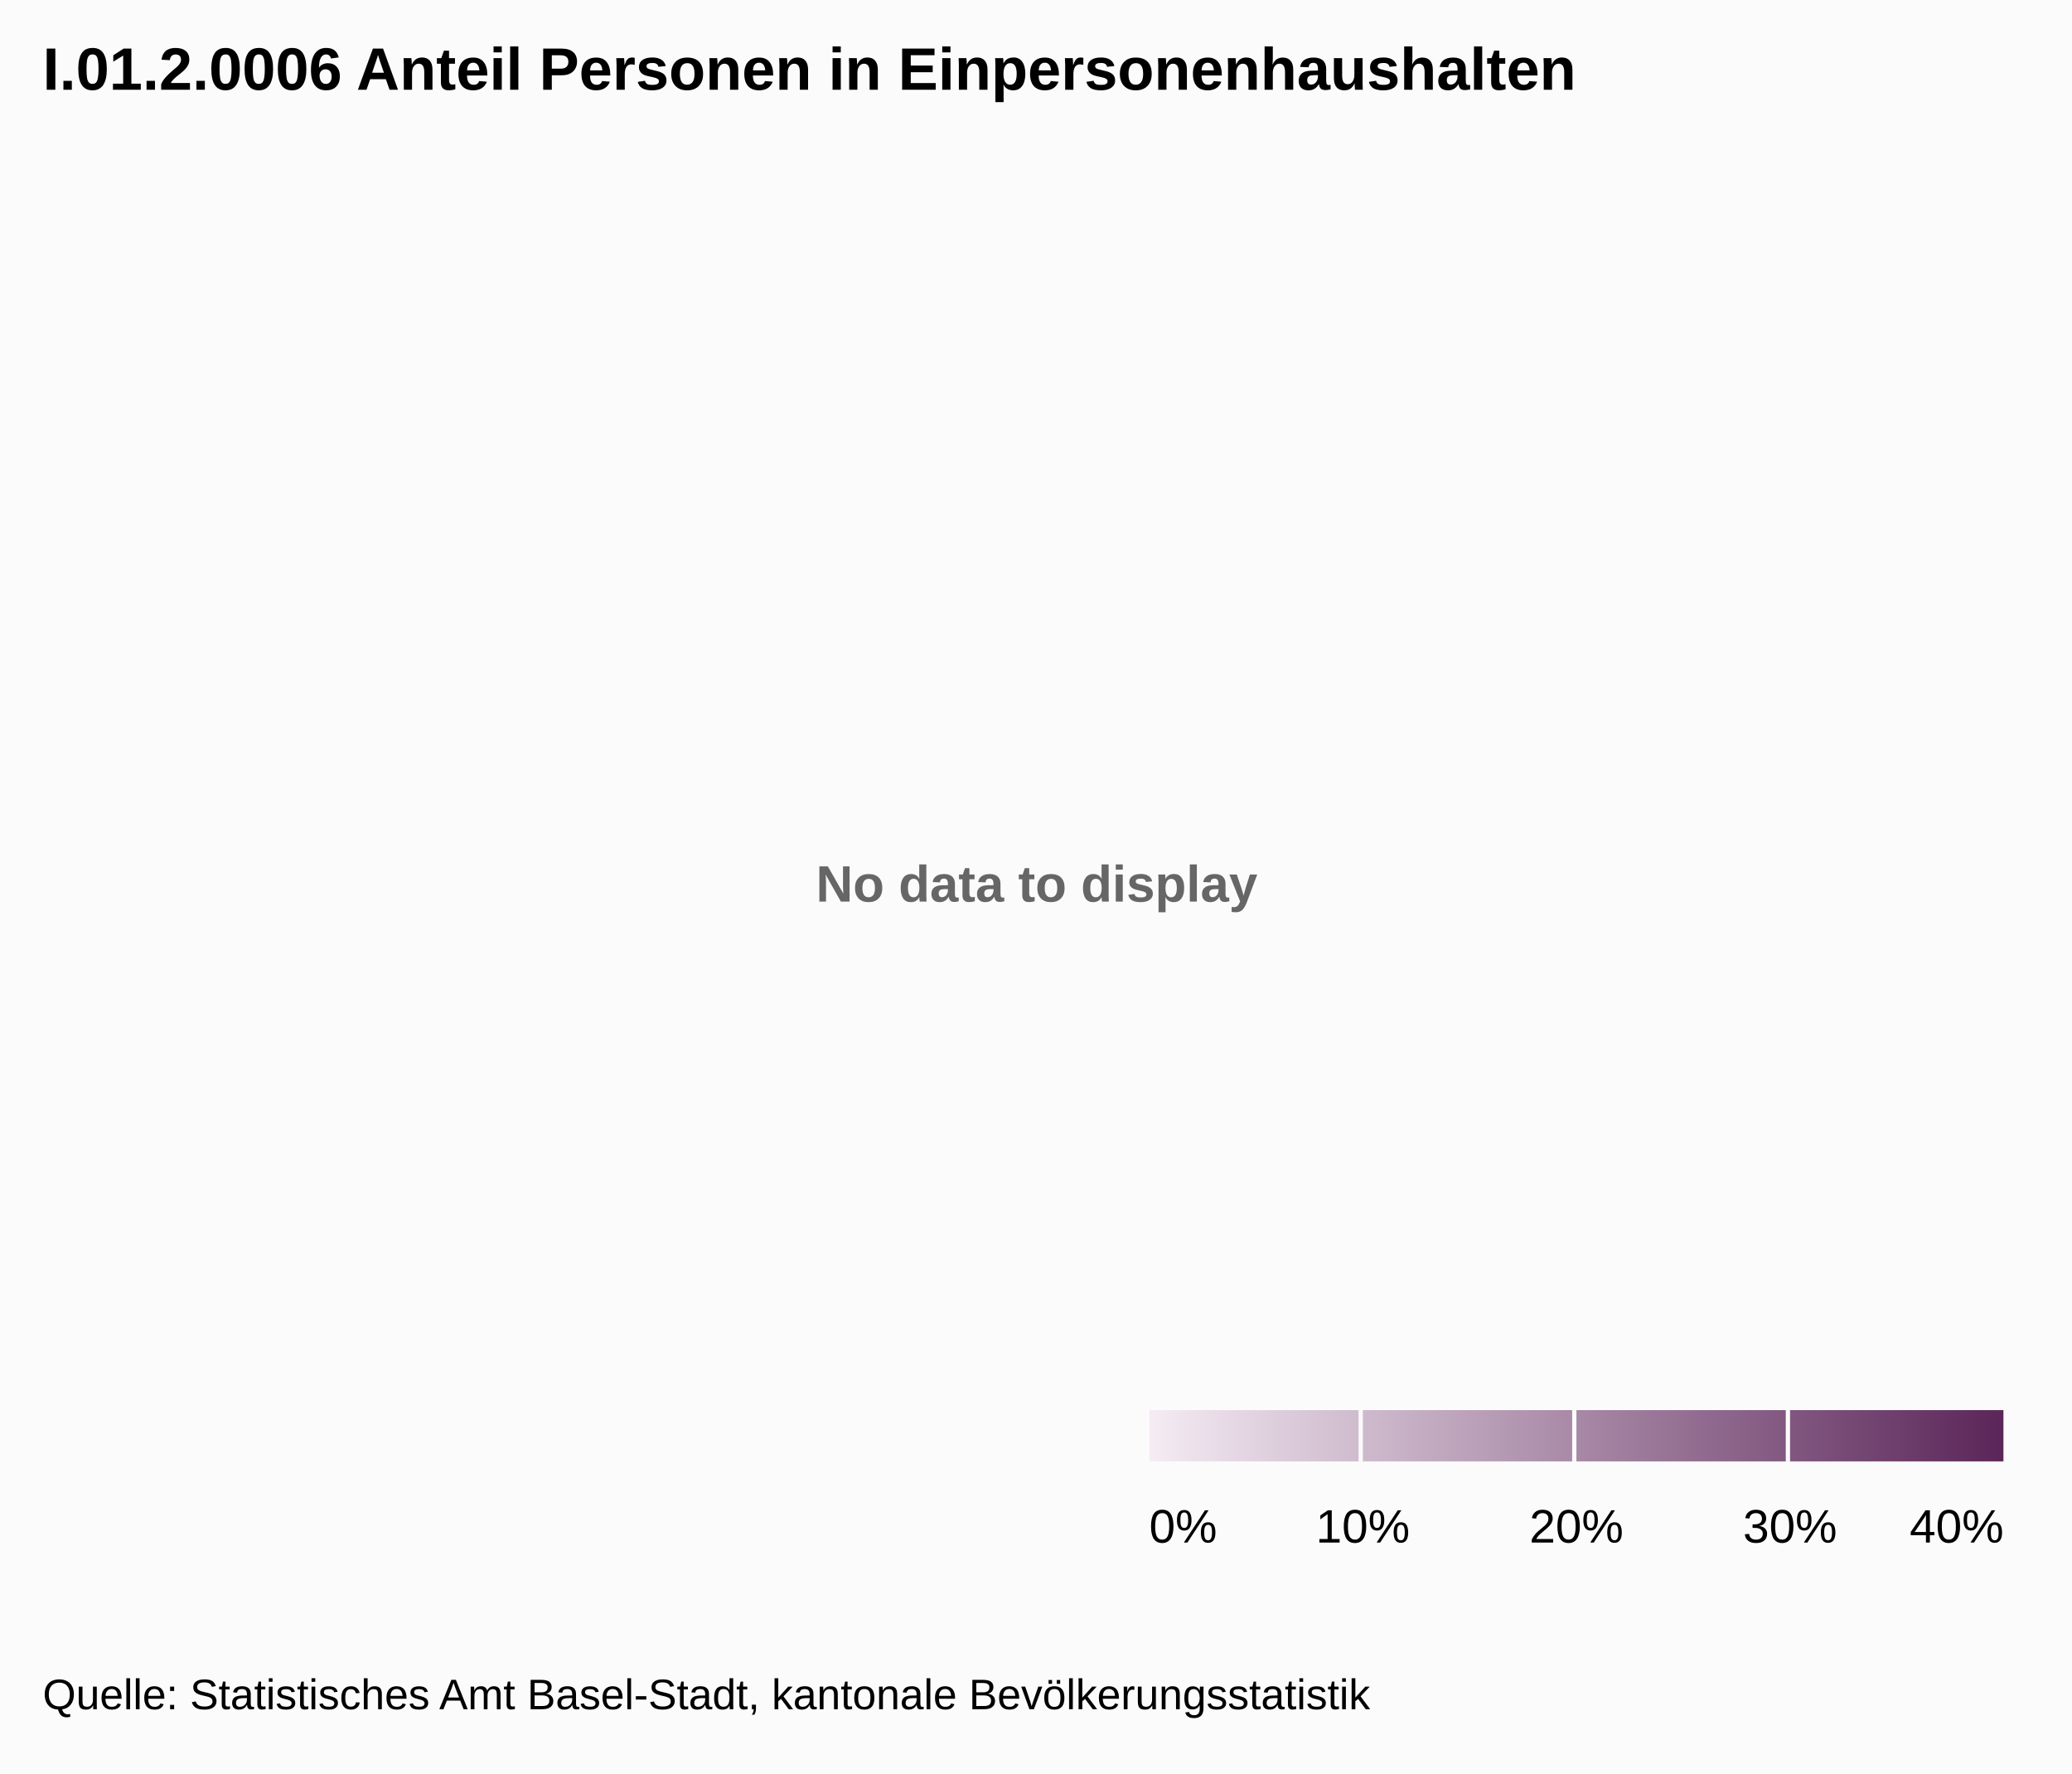
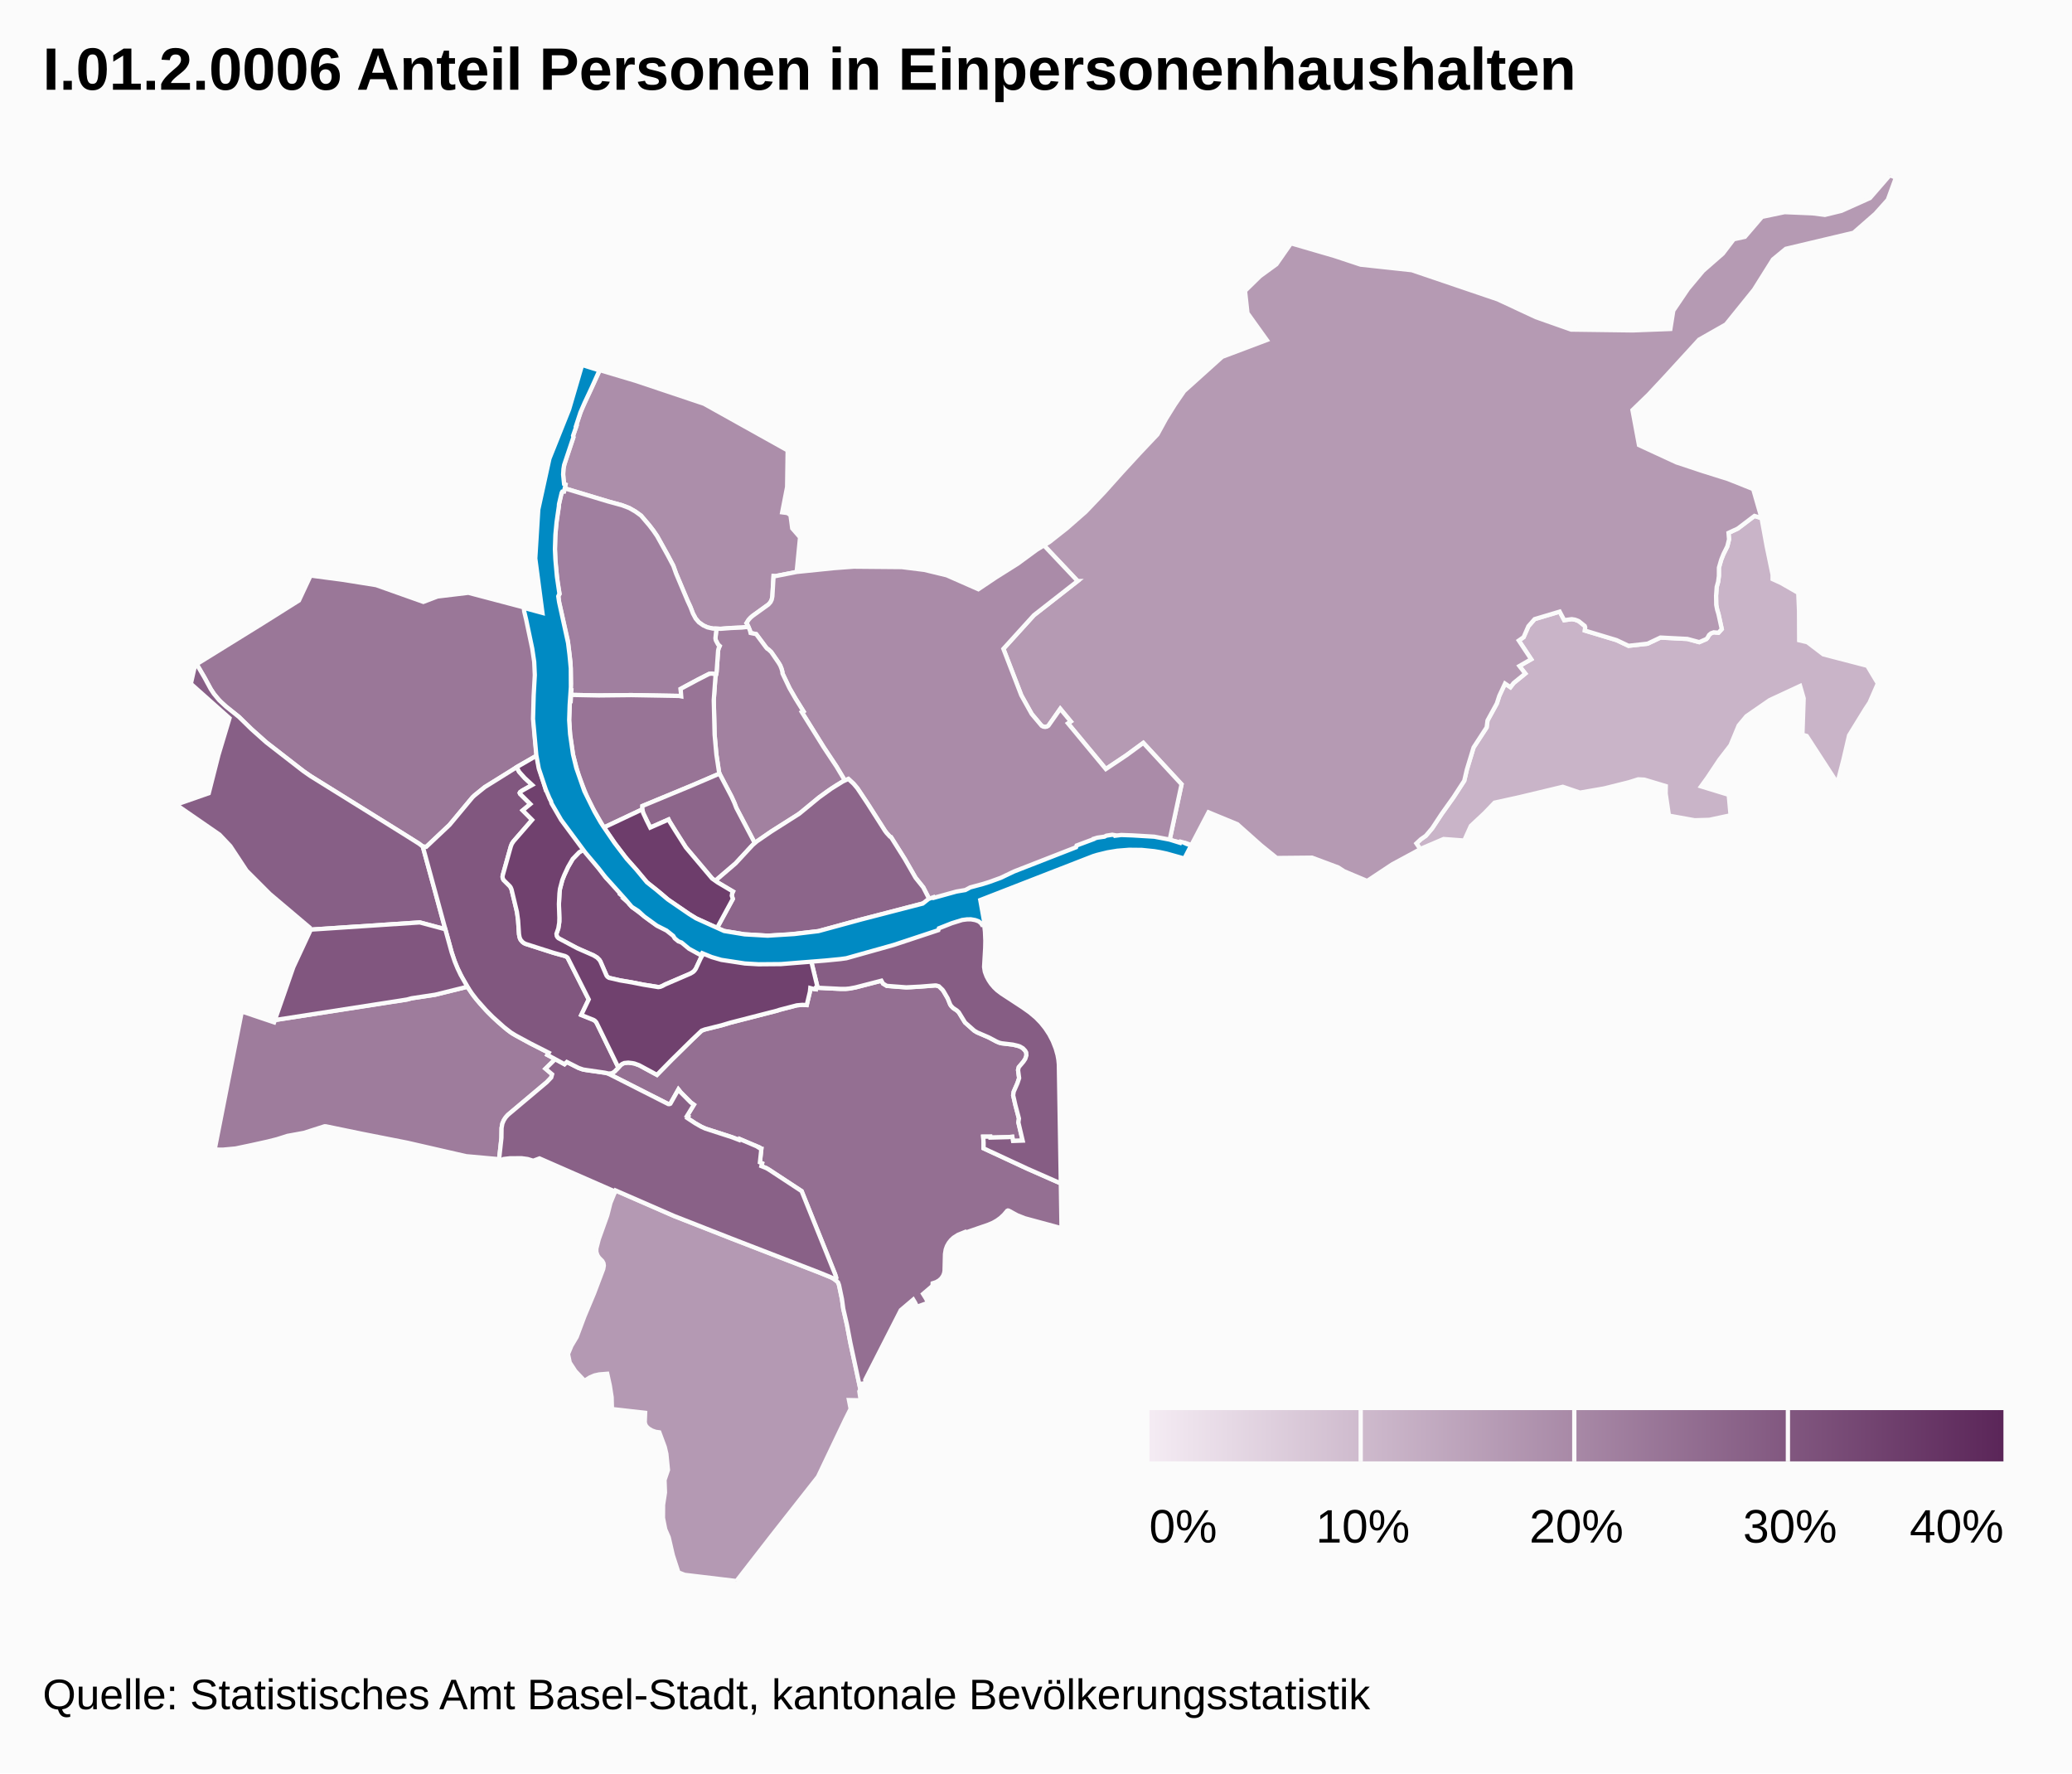
<svg xmlns="http://www.w3.org/2000/svg" class="highcharts-root" width="485" height="415" font-family="Arial" font-size="12">
  <defs>
-     <linearGradient x2="1" id="a">
+     <linearGradient x2="1" id="b">
      <stop offset="0" stop-color="#f4ebf3" />
      <stop offset="1" stop-color="#5b2659" />
    </linearGradient>
+     <clipPath id="a">
+       <path fill="none" d="M0 0h465v329H0z" />
+     </clipPath>
  </defs>
  <rect fill="#fbfbfb" class="highcharts-background" width="485" height="415" rx="0" ry="0" />
  <path fill="none" class="highcharts-plot-background" d="M10 41h465v329H10z" />
-   <text x="3" y="15" font-weight="700" color="#666" fill="#666" transform="translate(188 196)" class="highcharts-label highcharts-no-data">
-     <tspan>No data to display</tspan>
-   </text>
  <path fill="none" class="highcharts-plot-border" d="M10 41h465v329H10z" />
+   <g class="highcharts-series-group">
+     <g class="highcharts-series highcharts-series-0 highcharts-map-series highcharts-color-0 highcharts-tracker" transform="translate(10 41)" clip-path="url(#a)">
+       <path fill="#C9B4C8" d="M411.119 105.359l.017 3.485 1.914.443 3.746 2.855 10.29 2.67 2.476 4.138-1.957 4.48-.937 1.414-3.85 6.253-1.3 5.592-1.441 5.588-7.171-11.048-1.006-.282.291-8.519-.832-2.896-7.122 3.309-5.44 3.759-1.81 2.17-1.935 4.657-2.556 3.315-2.82 4.221-1.495 2.071 6.465 1.973.433 4.79-4.972 1.064-3.438.1-6.018-1.085-.761-5.148.03-1.764-5.026-1.51-1.43-.07-2.192.686-5.765 1.439-5.676.986-4.015-1.366-10.181 2.436-5.801 1.278-2.382 2.474-3.167 2.96-1.548 3.43-4.826-.357-5.044 2.154-.41.222-.92-1.343 1.033-.96 1.18-.834 1.494-1.759 2.22-3.37 2.793-3.922 2.486-3.825.613-2.626 1.57-5.16 3.055-4.698.21-1.626 2.175-3.968.574-1.782 1.347-2.885 1.26.854.75-.973 2.726-2.22-1.37-1.763 2.755-1.586-2.899-4.376 1.13-.791 1.12-2.568 1.454-1.655 5.866-1.756 1.063 2.003 1.756-.239.775.12.707.268.22.12 1.346 1.079.107.316-.082.763 7.412 2.237 2.81 1.331 4.457-.496 3.024-1.432 6.304.323 2.771.753 1.647-.716.28-.309.358-.64.4-.362.347-.175.356-.097 1.11.095.768-.85-.767-3.528-.306-1.014-.217-1.124-.036-2.152.148-2.063.33-1.184.18-1.364.008-1.947.534-1.857.532-1.325.894-1.8.409-1.644-.124-1.52 2.143-.989 3.94-2.978 1.652.532 1.198 6.567 1.385 6.679-.003 1.016 1.985.907 4.024 2.314.178 4.147.017 3.46z" class="highcharts-point highcharts-color-0 highcharts-name-bettingen" stroke="#fbfbfb" vector-effect="non-scaling-stroke" />
+       <path fill="#B59AB3" d="M428.963 9.018l-5.093 4.453-15.86 3.76-3.006 2.477-4.457 7.095-6.556 8.117-6.282 3.566-7.842 8.57-4.028 4.316-3.723 3.605 1.525 8.184 8.774 4.052 5.995 1.99 6.102 1.918 5.865 2.34 1.958 6.808-1.653-.532-3.94 2.978-2.142.99.124 1.52-.409 1.643-.894 1.8-.532 1.325-.534 1.857-.008 1.947-.18 1.364-.33 1.184-.148 2.063.036 2.152.217 1.124.306 1.014.767 3.528-.768.85-1.11-.095-.632.229-.454.385-.386.678-.27.291-1.646.716-2.77-.753-6.305-.323-3.024 1.432-4.457.496-2.81-1.33-7.412-2.238.082-.763-.107-.316-1.346-1.079-.22-.12-.707-.268-.775-.12-1.756.239-1.063-2.003-5.866 1.756-1.453 1.655-1.122 2.568-1.129.79 2.9 4.377-2.756 1.586 1.37 1.762-2.726 2.22-.75.974-1.26-.854-1.347 2.885-.574 1.782-2.175 3.968-.21 1.626-3.055 4.697-1.57 5.161-.613 2.626-2.486 3.825-2.792 3.921-2.221 3.371-1.494 1.759-1.18.834-1.032.96.919 1.343-6.561 3.547-5.883 3.894-5.408-2.28-1.363-.888-6.129-2.287-8.269.08-3.657-2.96-5.56-4.948-6.746-2.785-4.01 7.669-1.272-.454-.051.112-3.769-.842 2.794-13.043-8.955-9.682-3.985 2.915-4.783 3.202-8.871-10.696.655-.442-2.452-2.956-2.664 3.827-.3.256-.37.134-.597-.033-.509-.283-2.246-2.69-2.432-4.36-4.2-10.891 7.142-7.865 10.233-8.001-7.885-8.343 1.312-.8 4.024-3.17 4.437-3.886 4.391-4.609 4.114-4.598 4.183-4.547 4.117-4.354 2.008-3.664 2.04-3.279 2.186-3.188 8.922-8.031 10.434-3.935-4.526-6.312-.568-5.176 3.51-3.44 3.838-2.8 3.417-4.898 10.113 2.941 6.191 2.05 11.967 1.295 20.1 6.823 8.967 4.178 8.229 2.9 14.423.19 8.808-.336.68-4.282 3.46-5.112 3.512-4.2 4.626-4.044 2.56-3.358 2.609-.569 4.003-4.673 5.29-1.104 6.548.28 2.876.366 3.876-.947 6.683-2.997L432.354 0l1.423.575-1.89 5.173-2.924 3.27z" class="highcharts-point highcharts-color-0 highcharts-name-riehen" stroke="#fbfbfb" vector-effect="non-scaling-stroke" />
+       <path fill="#B499B3" d="M190.434 279.636l.958 4.504-.243.478.313 2.093-2.749-.061.398 2.043-1.296 2.595-6.342 13.305-10.846 13.79L162.385 329l-12.09-1.443-1.493-.562-1.307-4.025-.966-4.187-.812-1.882-.53-2.67.024-3.057.442-2.878-.103-2.943.801-2.34-.373-3.777-.376-1.613-1.27-3.421-.852-.123-.86-.298-.816-.485-.52-.508-.243-.443-.117-.507.087-2.202-7.768-.887-.072-2.753-.421-2.71-.606-2.79-1.88.15-1.1.241-1.062.448-1.281.81-2.165-2.293-1.298-2.002-.405-1.973.795-1.913 1.24-2.085 1.788-4.767 2.276-5.444 2.15-5.689.138-.822-.08-.546-.27-.503-.773-.78-.38-.579-.247-.77.002-.787.556-2.17 1.987-5.557.755-2.95 1.196-2.918 13.616 5.942 13.554 5.32 20.5 7.938 2.871 1.176.88.528.664.616.22.608.686 3.273.311 2.296.86 3.742.786 4.15 1.4 6.45z" class="highcharts-point highcharts-color-0 highcharts-name-bruderholz" stroke="#fbfbfb" vector-effect="non-scaling-stroke" />
+       <path fill="#AC8EAA" d="M165.185 105.692l-1.531.168-2.578.112-2.387.184-1.837-.057-1.252-.281-.983-.449-1.036-.735-.75-.879-.632-1.181-.584-1.516-.687-1.485-2.665-6.32-.656-1.835-1.306-2.474-2.493-4.486-.863-1.262-.966-1.261-1.933-2.268-1.329-.96-1.422-.815-1.672-.641-3.336-.915-10.117-3.055.183-.89-.283-.15-.178-1.147-.068-1.232.078-1.213.256-1.16 2.062-6.188-.074-.302.772-2.31-.094-.033 1.122-3.314.474-1.136 3.972-8.581 8.346 2.485 16.063 5.384 19.568 10.917-.125 8.544-1.158 5.948 1.222.16.72.496.41 3.092 1.831 2.1-.79 8.097-5.011.987-.394-.04-.281 4.768-.07.444-.19.593-.362.563-.3.302-3.801 2.74-.841.846-.488.78.156.193.288.668z" class="highcharts-point highcharts-color-0 highcharts-name-kleinhüningen" stroke="#fbfbfb" vector-effect="non-scaling-stroke" />
+       <path fill="#AA8BA8" d="M242.24 94.976l-10.234 8.001-7.142 7.865 4.2 10.89 2.432 4.361 2.327 2.757.377.2.438.07.426-.082.342-.21 2.776-3.946 2.452 2.956-.655.442 8.871 10.696 4.783-3.202 3.985-2.915 8.955 9.682-2.794 13.043-12.725-.998-9.617 3.604-13.439 5.408-11.574 3.782-1.942.43-6.718 2.08-1.655-3.221-1.804-2.256-2.529-4.398-3.07-4.885-.148-.227-.251-.117-.767-.836-.392-.517-4.092-6.418-2.373-3.553-.885-1.047-1.214-1.125-.823.375-1.956-3.265-2.996-4.52-5.13-8.236.374-.193-1.814-2.91-1.436-2.49-1.641-3.449-.041-.43-.187-.671-.295-.742-.38-.647-1.738-2.527-.664-.611-.284-.168-.28-.324-2.293-3.08-1.314-.266-.16-.619-.563-1.363-.222-.322.488-.78.445-.5.547-.46 3.65-2.627.5-.572.269-.564.153-.766.28-4.768.395.04 5.01-.987 8.745-.896 4.599-.341 11.253.1 5.29.657 5.226 1.263 7.415 3.263 4.142-2.779 5.099-3.21 4.413-3.24 1.694-1.032 7.885 8.343z" class="highcharts-point highcharts-color-0 highcharts-name-hirzbrunnen" stroke="#fbfbfb" vector-effect="non-scaling-stroke" />
+       <path fill="#A281A0" d="M165.185 105.692l.367.892.134.552 1.314.267 2.292 3.079.281.324.284.168.664.61 1.738 2.528.38.647.295.742.187.67.04.431 1.642 3.448 1.436 2.49 1.814 2.911-.375.193 5.13 8.236 2.997 4.52 1.956 3.265-.474.216-1.389.827-2.373 1.585-1.804 1.325-4.119 3.417-.911.67-6.18 3.9-3.846 2.684-4.316-8.226-.463-1.204-.654-1.434-2.82-5.375-.096-.294-.63-4.169-.415-4.64-.2-8.12.392-5.425.28-1.222.346-4.934.122-.52.245-.538-.361-.33-.509-.938-.076-.248-.048-.313.241-2.234.986.03 2.387-.183 2.578-.112 1.53-.168z" class="highcharts-point highcharts-color-0 highcharts-name-rosental" stroke="#fbfbfb" vector-effect="non-scaling-stroke" />
+       <path fill="#A07F9F" d="M157.618 116.81l-1.031-.173-.605.075-2.714 1.385-3.948 2.12.131 1.745-.49-.095-11.2-.196-7.587.083-6.494-.13.067-1.078-.19-.004.094-1.508-.104-4.93-.646-5.234-2.027-8.906-.174-1.45.285-.495-.49-2.814-.485-4.644-.11-3.015.057-2.836.205-2.772.237-1.984.417-2.512-.002-.379.48-2.178.187-.596.202-.224.332-.029.155-.755 10.117 3.055 3.336.915 1.672.64 1.422.816 1.329.96 1.933 2.268.966 1.261.863 1.262 2.493 4.486 1.306 2.474.656 1.835 2.665 6.32.687 1.485.584 1.516.631 1.181.751.879 1.036.735.983.449 1.252.28.851.027-.24 2.234.047.313.076.248.509.937.361.331-.245.538-.122.52-.346 4.934-.125.63z" class="highcharts-point highcharts-color-0 highcharts-name-klybeck" stroke="#fbfbfb" vector-effect="non-scaling-stroke" />
+       <path fill="#9E7C9C" d="M106.556 198.143l2.246 1.912 1.128.806 4.228 2.324 4.293 2.182-.31.515 1.83.977-2.282 2.24 1.544 1.311-.208.758-1.051 1.096-9.08 7.637-.526.587-.428.654-.345.797-.19 1.04-.034 2.341-.553 5.031-.55-.124-7.154-.647-13.795-3.16-10.608-2.091-8.422-1.74-.317-.012-4.831 1.546-3.832.698-2.484.787-2.211.557-3.765.831-3.704.78-2.945.273-1.951-.015 6.354-32.321 7.557 2.541.187-.537 27.941-4.37 1.032-.122 1.982-.32 1.029-.28 5.533-.837 7.543-1.87 1.514 2.197 1.512 1.84 1.822 1.974 2.3 2.214z" class="highcharts-point highcharts-color-0 highcharts-name-bachletten" stroke="#fbfbfb" vector-effect="non-scaling-stroke" />
+       <path fill="#9A7798" d="M78.046 95.937l11.05 3.919 3.323-1.265 7.221-.865 12.99 3.424.057.462.125-.012.105.413 1.84 8.419.444 3.055.163 2.956-.06 2.357-.14 2.171-.096.238-.049.717-.101 5.95.362 4.695.353 3.252-4.132 2.357-2.132 1.384-5.9 3.642-2.427 1.964-.436.416-5.379 6.458-5.45 5.138-.813-.07-.87-.662-3.713-2.34-21.688-13.478-1.712-1.192-8.677-6.731-3.433-3.062-2.953-2.884-3.03-2.423-1.055-.935-.865-.917-.89-1.097-.742-1.12-1.468-2.703-1.833-3.133 15.322-9.482 8.618-5.42 2.73-5.84 7.743 1.026 7.598 1.218z" class="highcharts-point highcharts-color-0 highcharts-name-st.-johann" stroke="#fbfbfb" vector-effect="non-scaling-stroke" />
+       <path fill="#987496" d="M157.463 117.402l-.391 5.425.199 8.12.415 4.64.63 4.169.096.294-6.44 2.763-11.6 4.809-.027.79-8.974 4.235-.325-.472-2.333-4.064-1.243-2.467-2.02-5.078-1.29-4.768-.707-4.659-.236-3.625.183-4.439.19.004.09-1.455 6.494.13 7.588-.083 11.2.196.49.095-.132-1.746 3.948-2.119 2.714-1.385.605-.075 1.03.173-.154.592z" class="highcharts-point highcharts-color-0 highcharts-name-matthäus" stroke="#fbfbfb" vector-effect="non-scaling-stroke" />
+       <path fill="#946F92" d="M199.82 189.912l2.3.152 1.044-.032 5.728-.413.259.012.621.182.847.817.264.369.95 1.638.586 1.445.225.335.455.476.875.58.445.42 1.466 2.392 2.136 1.896.698.426 2.697 1.155 1.899 1.007.6.25.551.137 2.592.306 1.031.24.653.205.395.199.31.221.522.557.243.436.043.663-.086.379-.186.453-.415.627-1.103 1.306-.165.673.25 1.881-.39 1.177-.88 2.009-.124.838.502 2.226.847 3.218-.128.906 1 4.254-2.252.08-.181-.978-.926.083-4.2.11-.022-.224-1.656.013.094 1.389-.007 1.338 10.288 4.782 7.794 3.429.164 10.477-8.585-2.323-1.784-.703-1.984-1.083-.195-.037-.184.084-.744.891-.827.768-.852.619-.888.504-1.073.46-5.408 1.865-.077-.151-1.628.658-1.043.665-.595.552-.53.667-.415.737-.289.792-.179 1.077-.1 3.972-.114.578-.243.585-.421.595-.556.49-.685.383-.764.245-.036.607-2.209 1.88.642 1.025.539 1.045-2.59.936-.463-.962-.43-.72-2.915 2.48-8.318 16.304.124.783-1.149.147.164.755-.277.541-2.358-10.953-.786-4.151-.86-3.742-.31-2.296-.687-3.273-.22-.608-.63-.588.122-.17.067-.303-.262-.878-7.829-19.428-7.643-5.02-.636-.37-1.136-.459.163-.65-.512-.234.34-3.18-.233-.035-.44-.273.036-.075-4.452-1.896-.103.227-1.663-.642-6.241-2.02-.975-.444-1.42-.812-1.853-1.219.189-.341-.26-.132 1.62-2.644-.737-.538-2.334-2.347-.549-.69-1.876 3.336-.23.098-.266-.009-13.835-7.027-.446-.178.532.053.682-.13.492-.33 1.392-1.467.364-.29.52-.242.936-.088 1.435.203 1.11.405 4.161 2.253 3.483-3.547 4.806-4.73 2.187-2.074.737-.27 3.937-.98 1.972-.594 11.042-2.84.526-.183 4.052-1.052 1.299-.117 1.018.06.743-3.12.092-.866.79.214.502.063.053-.411.552.071 5.224.26 1.203-.008.854-.078 1.399-.26 6.074-1.57.372.668.88.536 2.252.197z" class="highcharts-point highcharts-color-0 highcharts-name-st.-alban" stroke="#fbfbfb" vector-effect="non-scaling-stroke" />
+       <path fill="#8D668B" d="M162.349 148.063l4.316 8.226-.735.715-3.751 4.057-4.258 3.648-.439.449-.795-.56-6.14-7.269-2.448-3.856-1.407-2.273-.203-.416-4.29 1.896-1.652-3.422-.202-.846.028-.79 11.598-4.809 6.441-2.763 2.82 5.375.654 1.434.463 1.204z" class="highcharts-point highcharts-color-0 highcharts-name-clara" stroke="#fbfbfb" vector-effect="non-scaling-stroke" />
+       <path fill="#8C658A" d="M174.544 177.7l-4.71.281-5.598-.328-4.716-.778-1.68-.704 3.697-6.802-.245-.757.098-.565.182-.405-3.583-2.127-.507-.357.439-.45 4.258-3.647 4.002-4.322.971-.832 3.36-2.302 6.572-4.176 4.637-3.811 2.843-2.047 2.723-1.69 1.297-.59 1.214 1.124.885 1.047 2.373 3.553 4.092 6.418.392.517.767.836.251.117 3.218 5.112 2.529 4.398 1.804 2.256 1.655 3.222-1.64.507-15.326 3.999-9.214 2.52-7.04.783z" class="highcharts-point highcharts-color-0 highcharts-name-wettstein" stroke="#fbfbfb" vector-effect="non-scaling-stroke" />
+       <path fill="#896187" d="M119.97 206.86l2.165 1.191.546-.522 2.585 1.315 1.021.393.91.195 4.575.64.576.176 14.08 7.133.266.009.23-.098 1.876-3.336.549.69 2.334 2.347.737.538-1.62 2.644.26.132-.19.341 1.854 1.219 1.42.812.975.445 6.24 2.019 1.664.642.103-.227 4.452 1.896-.036.075.44.273.233.035-.34 3.18.512.233-.163.651 1.136.459.636.37 7.643 5.02 7.829 19.428.254.763-.03.338-.104.2-.046.05-.468-.322-.749-.37-2.569-1.04-20.5-7.938-13.554-5.32-13.616-5.942-.113.253-17.691-7.752-1.47.548-1.31-.404-1.392-.186-2.723.007-1.531.177-.459.242-.579-.13.553-5.032.034-2.34.19-1.041.345-.797.428-.654.526-.587 9.08-7.637 1.051-1.096.208-.758-1.544-1.31 2.282-2.24z" class="highcharts-point highcharts-color-0 highcharts-name-gundeldingen" stroke="#fbfbfb" vector-effect="non-scaling-stroke" />
+       <path fill="#875F86" d="M91.62 166.78l2.61 9.692-5.963-1.601-25.687 1.694-.062-.46-9.355-7.91-5.448-5.45-3.794-5.751-2.528-2.666-10.17-7.02 7.641-2.675 2.265-8.934 2.596-8.634-9.05-8.052.988-4.349.378-.22 1.827 3.124 1.468 2.704.742 1.12 1.236 1.483 1.574 1.465 3.03 2.423 2.953 2.884 3.433 3.062 8.677 6.73 1.712 1.193 21.688 13.479 3.714 2.339.869.662 2.656 9.668z" class="highcharts-point highcharts-color-0 highcharts-name-iselin" stroke="#fbfbfb" vector-effect="non-scaling-stroke" />
+       <path fill="#865D84" d="M229.358 194.756l1.687 1.196 1.47 1.244 1.13 1.17 1.012 1.26.951 1.441.82 1.572.69 1.757.43 1.537.19 1.06.106 1.065.465 27.894-7.794-3.43-10.288-4.781.007-1.338-.094-1.39 1.656-.012.022.225 4.2-.111.926-.083.18.977 2.252-.079-.999-4.254.128-.906-.847-3.218-.502-2.226.124-.838.88-2.009.39-1.177-.25-1.88.165-.674 1.103-1.306.415-.627.272-.832-.043-.663-.243-.436-.522-.557-.705-.42-.653-.205-1.03-.24-2.593-.306-.55-.137-.601-.25-1.9-1.007-2.696-1.155-.698-.426-2.136-1.896-1.466-2.392-.445-.42-.875-.58-.455-.476-.225-.335-.587-1.445-.95-1.638-.263-.369-.847-.817-.621-.182-.26-.012-3.526.282-3.245.163-4.553-.349-.879-.536-.372-.668-6.074 1.57-1.4.26-.853.078-1.203.008-5.224-.26-.552-.071.335-.106-1.519-6.287 2.284-.244 5.192-.405 3.75-.848 5.298-1.418 2.426-1.228 2.785-.915 3.608-.74 4.497-1.857 3.276-1.607 5.852-.894 1.483 1.008.275 2.492.09 2.109-.036 1.682-.257 4.46.177 1.122.407 1.082.496.92.545.812.69.818.72.69 1.001.762 4.973 3.252z" class="highcharts-point highcharts-color-0 highcharts-name-breite" stroke="#fbfbfb" vector-effect="non-scaling-stroke" />
+       <path fill="#81577F" d="M109.565 157.108l-1.884 6.726-.045.415.071.358.168.334 1.463 1.451.217.32.185.444 1.15 4.728.233 1.264.149 1.258.216 3.244.213.96.173.34.344.423.374.296.344.184 6.632 2.134 2.67.74.35.172.283.24 4.932 9.752-1.745 3.638 2.934 1.183.503.415.315.522 4.94 10.185-.897.936-.492.328-.344.1-.59.03-.844-.186-5.06-.742-1.073-.37-2.77-1.401-.545.522-3.994-2.17.31-.514-4.293-2.182-3.418-1.844-1.146-.702-1.614-1.259-2.662-2.392-1.554-1.57-2.153-2.428-1.133-1.467-1.071-1.605-1.224-2.097-1.077-2.195-.736-1.803-.642-1.927-6.764-24.784.814.07 5.45-5.138 5.378-6.458.436-.416 2.427-1.964 7.475-4.665.58 1.088 1.29 1.44 1.767 1.633-2.347 1.317-.476.344-.107.198.071.205 2.42 2.4-1.797 1.483 2.216 2.223-4.433 5.108-.329.518-.234.61z" class="highcharts-point highcharts-color-0 highcharts-name-am-ring" stroke="#fbfbfb" vector-effect="non-scaling-stroke" />
+       <path fill="#81567F" d="M54.666 197.667l-.32.05 4.315-12.388 3.956-8.492-.037-.272 25.687-1.694 5.963 1.6 1.498 5.425.723 2.14.655 1.59.72 1.514 1.58 2.778-7.542 1.87-5.533.836-1.03.28-1.98.32-28.655 4.443z" class="highcharts-point highcharts-color-0 highcharts-name-gotthelf" stroke="#fbfbfb" vector-effect="non-scaling-stroke" />
+       <path fill="#784B76" d="M136.41 169.684l.384.341.05-.035.487.635.735.745 3.958 2.958 1.83 1.288 3.049 1.204 1.72 2.183.919.456 1.545 1.025.835.727 1.258.761.48-.507 1.055.554-.726 1.3-1.127 2.418-.484.614-.758.492-5.928 2.552-.952.484-.508.123-3.658-.567-2.72-.54-2.718-.458-2.408-.535-.385-.182-.34-.347-1.467-3.363-.252-.393-.532-.53-.841-.515-2.967-1.273-1.135-.546-4.066-2.166-.382-.452-.113-.392.017-.31.416-1.154.246-1.691-.1-4 .168-3.062.077-.501.545-2.066.469-1.178.877-1.89 1.096-1.882 1.509-1.555 1.265-.736 1.811 2.355.682.798 2.6 3.63 1.67 1.452 1.277 1.453-.102.13.321.375-.026.298.8.646.555.575-.01.254z" class="highcharts-point highcharts-color-0 highcharts-name-altstadt-grossbasel" stroke="#fbfbfb" vector-effect="non-scaling-stroke" />
+       <path fill="#70416E" d="M117.402 142.655l.322 1.09.508-.153.79 1.896-.279.468.693 1.28 2.687 4.162 4.71 6.32-1.265.736-1.51 1.555-1.095 1.883-.877 1.889-.469 1.178-.545 2.066-.124 1.08-.121 2.483.107 3.225-.035 1.138-.218 1.328-.431 1.25.072.517.155.277.226.233 4.387 2.339 3.82 1.677.842.515.532.53.252.393 1.426 3.295.212.276.368.251 2.594.605 2.718.458 2.72.54 3.497.572.504-.07.484-.195.633-.347 5.928-2.552.593-.352.327-.305.322-.449 1.127-2.418.726-1.3.341.166.082-.082 4.522 1.459 6.516.846 3.82-.029 7.105-.385 2.725-.291 1.52 6.287-.336.106-.053.41-.503-.062-.79-.214-.09.866-.744 3.12-1.018-.06-1.299.117-4.052 1.052-.526.183-11.042 2.84-1.972.593-3.937.98-.737.271-2.187 2.075-4.806 4.73-3.483 3.546-4.161-2.253-1.11-.405-.476-.091-.96-.112-.934.088-.52.241-.365.291-.495.532-5.171-10.592-.313-.346-.274-.184-2.934-1.183 1.745-3.638-4.932-9.751-.283-.241-.35-.171-2.67-.74-6.439-2.06-.349-.15-.424-.282-.482-.546-.241-.541-.145-.759-.216-3.244-.277-2.01-1.255-5.24-.185-.444-.217-.32-1.463-1.451-.201-.445-.04-.362.047-.3 1.884-6.726.234-.61.412-.622 4.35-5.004-2.216-2.223 1.798-1.484-2.421-2.399-.07-.205.106-.198.476-.344 2.347-1.317-1.767-1.633-1.29-1.44-.58-1.088 4.689-2.718.642 3.198 1.127 3.634z" class="highcharts-point highcharts-color-0 highcharts-name-vorstädte" stroke="#fbfbfb" vector-effect="non-scaling-stroke" />
+       <path fill="#6D3D6B" d="M141.33 150.936l.869 1.744 4.29-1.896.203.416 1.407 2.273 2.447 3.856 6.141 7.268 1.302.918 3.583 2.127-.182.405-.098.565.245.757-3.697 6.802-4.813-2.208-1.64-.982-4.947-3.38-1.67-1.452-3.324-2.653-5.2-6.062-2.198-2.904-2.677-3.883 8.974-4.235.202.846.782 1.678z" class="highcharts-point highcharts-color-0 highcharts-name-altstadt-kleinbasel" stroke="#fbfbfb" vector-effect="non-scaling-stroke" />
+     </g>
+     <g class="highcharts-series highcharts-series-1 highcharts-map-series highcharts-color-undefined highcharts-tracker" transform="translate(10 41)" clip-path="url(#a)">
+       <path fill="#008AC3" d="M128.422 49.894l-1.602 3.41-.976 2.265-1.014 3.11.097.044-.79 2.25.085.345-2.18 6.507-.156.961-.072 1.29.22 2.181.352.144-.363 1.606-.403.042-.14.244-.635 2.695-.03.517-.537 3.714-.277 2.94-.109 3.356.106 2.352.356 4.031.591 4.046-.273.602.196 1.334 2.102 9.602.338 2.738.303 3.214.018 4.346-.286 4.219-.115 3.526.212 3.257.683 4.749.769 3.186 1.889 5.422 2.38 4.807 1.423 2.485.657 1.016 2.59 3.793 2.892 3.785 2.218 2.457 2.487 3.002 2.186 1.726 2.688 2.257 5.01 3.437 1.609 1.007 6.585 2.968 4.79.783 5.384.312 6.258-.39 5.631-.678 10.05-2.735 14.368-3.715 1.367-1.083 1.175-.414.068.145 5.264-1.458 2.104-.358 1.142-.614 2.943-.791 1.545-.487 2.637-.955 3.133-1.497 14.506-5.66.13-.416 3.963-1.478.014-.09.889-.27 1.66-.232.457-.235 1.365-.214.637.11.048.127 1.427-.178 2.665.096 5.063.302 3.564.676 2.479.769.12-.272.561.146.893.401 1.014.294-1.594 3.098-4.182-1.167-1.476-.318-1.411-.238-2.883-.293-2.977-.031-2.757.22-2.307.378-2.422.595-.957.296-26.397 10.269 1.036 5.786-.61.055-.24-.38-.563-.473-.788-.292-1.036-.183-.944.016-1.094.143-2.433.756-3.015 1.19-.13.435-10.452 3.459-11.085 3.114-1.425.196-3.465.338-10.406.832-5.256.044-3.204-.187-5.51-.844-2.25-.657-2.226-.91-.283.489-2.798-1.528-1.749-1.453-.767-.291-.833-.69-.353-.581-1.557-1.235-2.262-1.146-2.956-2.144-1.424-1.308-1.5-.963-1.451-1.706-4.778-5.319-1.57-2.015-3.052-3.63-5.679-7.657-2.263-3.9-.087-.436-.383-.743-.815-1.923-1.686-5.023-.578-3.136-.77-8.501.163-5.672.253-4.585-.14-3.08-.459-3.1-1.426-6.78-.461-1.94-.053-.809 4.328 1.174-1.677-12.753.705-11.447 2.607-11.9 4.602-11.513 3.048-10.411 4.059 1.269-1.894 4.213z" class="highcharts-point" stroke="#fbfbfb" vector-effect="non-scaling-stroke" />
+     </g>
+   </g>
  <text x="10" class="highcharts-title" y="21" color="#000" font-size="14" font-weight="700">
    <tspan>I.01.2.0006 Anteil Personen in Einpersonenhaushalten</tspan>
  </text>
  <g class="highcharts-legend" transform="translate(43 323)">
    <rect fill="none" class="highcharts-legend-box" rx="0" ry="0" width="432" height="47" />
    <g class="highcharts-legend-item highcharts-undefined-series highcharts-color-undefined">
-       <path fill="url(#a)" d="M0 4h200v12H0z" transform="translate(226 3)" />
+       <path fill="url(#b)" d="M0 4h200v12H0z" transform="translate(226 3)" />
      <g class="highcharts-grid highcharts-coloraxis-grid">
        <path fill="none" stroke="#fbfbfb" class="highcharts-grid-line" d="M225.5 7v12m50-12v12m50-12v12m50-12v12m51-12v12" />
      </g>
      <g class="highcharts-axis highcharts-coloraxis">
        <path fill="none" class="highcharts-axis-line" d="M226 19h200" />
      </g>
      <g class="highcharts-axis-labels highcharts-coloraxis-labels" text-anchor="middle" color="#000" cursor="default" font-size="11">
        <text x="7.938" y="35" transform="translate(226 3)">
                    0%
                </text>
        <text x="50" y="35" transform="translate(226 3)">
                    10%
                </text>
        <text x="100" y="35" transform="translate(226 3)">
                    20%
                </text>
        <text x="150" y="35" transform="translate(226 3)">
                    30%
                </text>
        <text x="189.008" y="35" transform="translate(226 3)">
                    40%
                </text>
      </g>
    </g>
  </g>
  <text x="10" class="highcharts-credits" y="400" cursor="default" color="#000" font-size="10">
    <tspan>Quelle: Statistisches Amt Basel-Stadt, kantonale Bevölkerungsstatistik</tspan>
  </text>
</svg>
